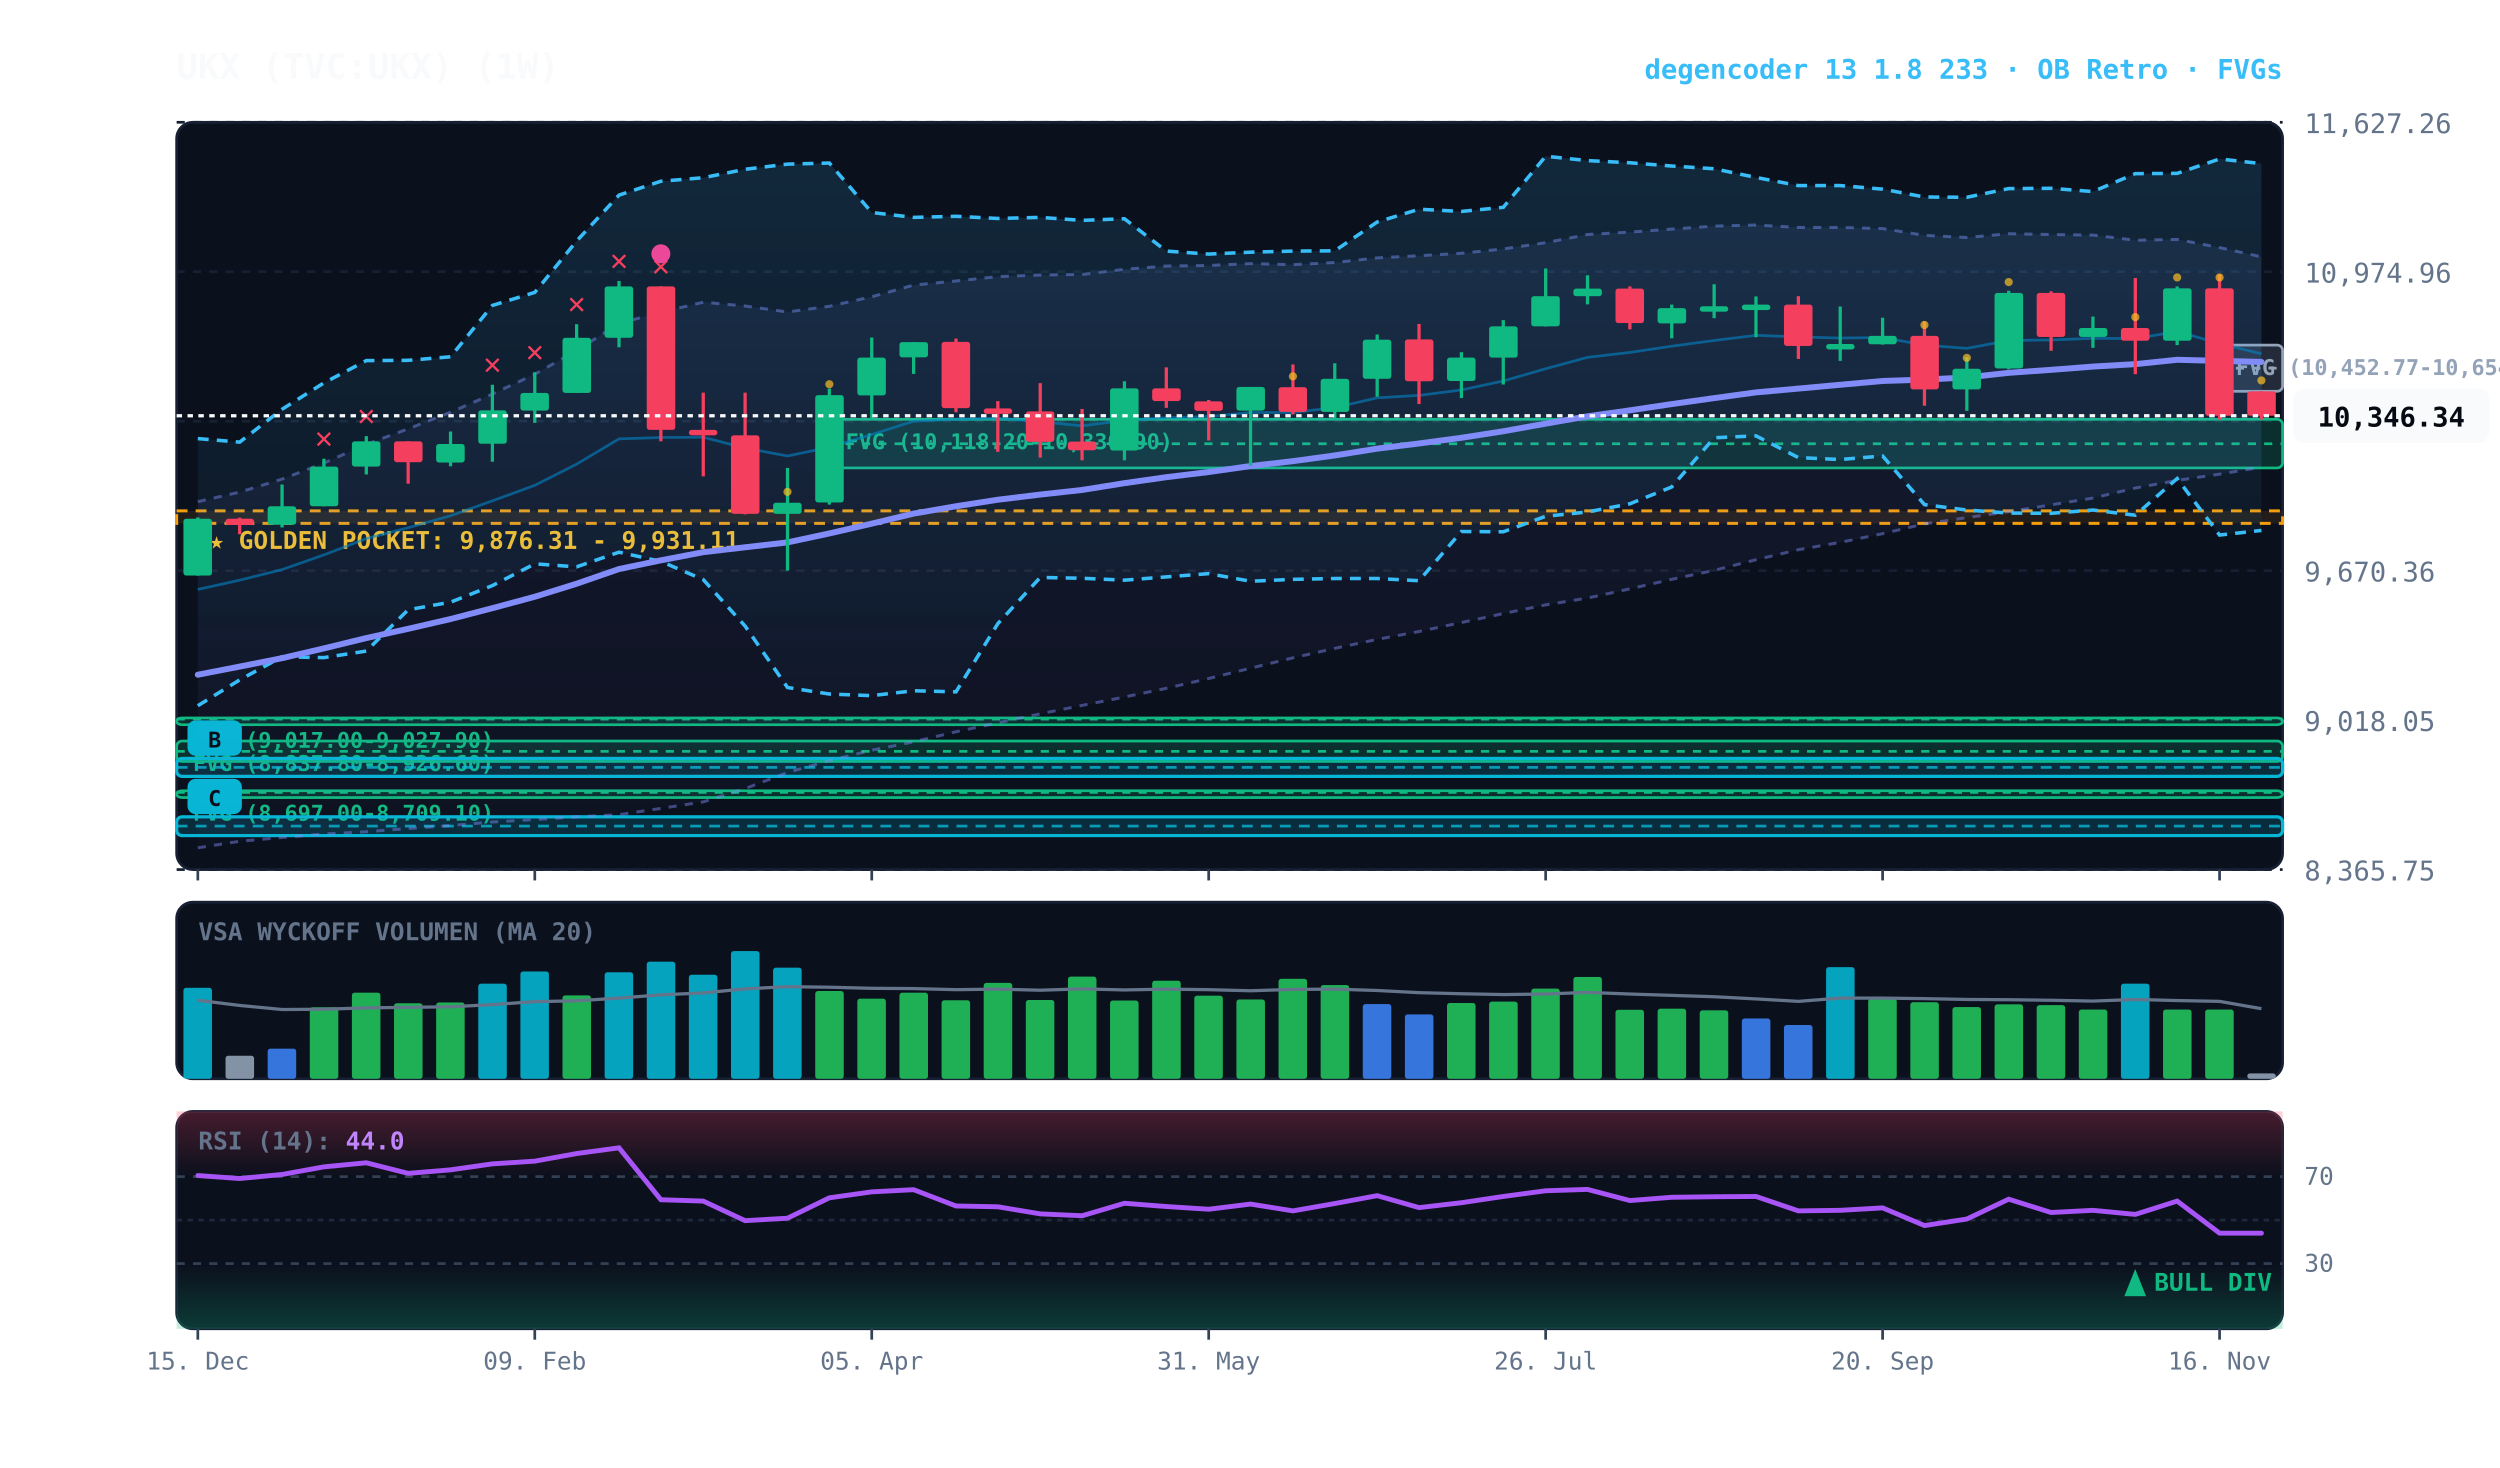
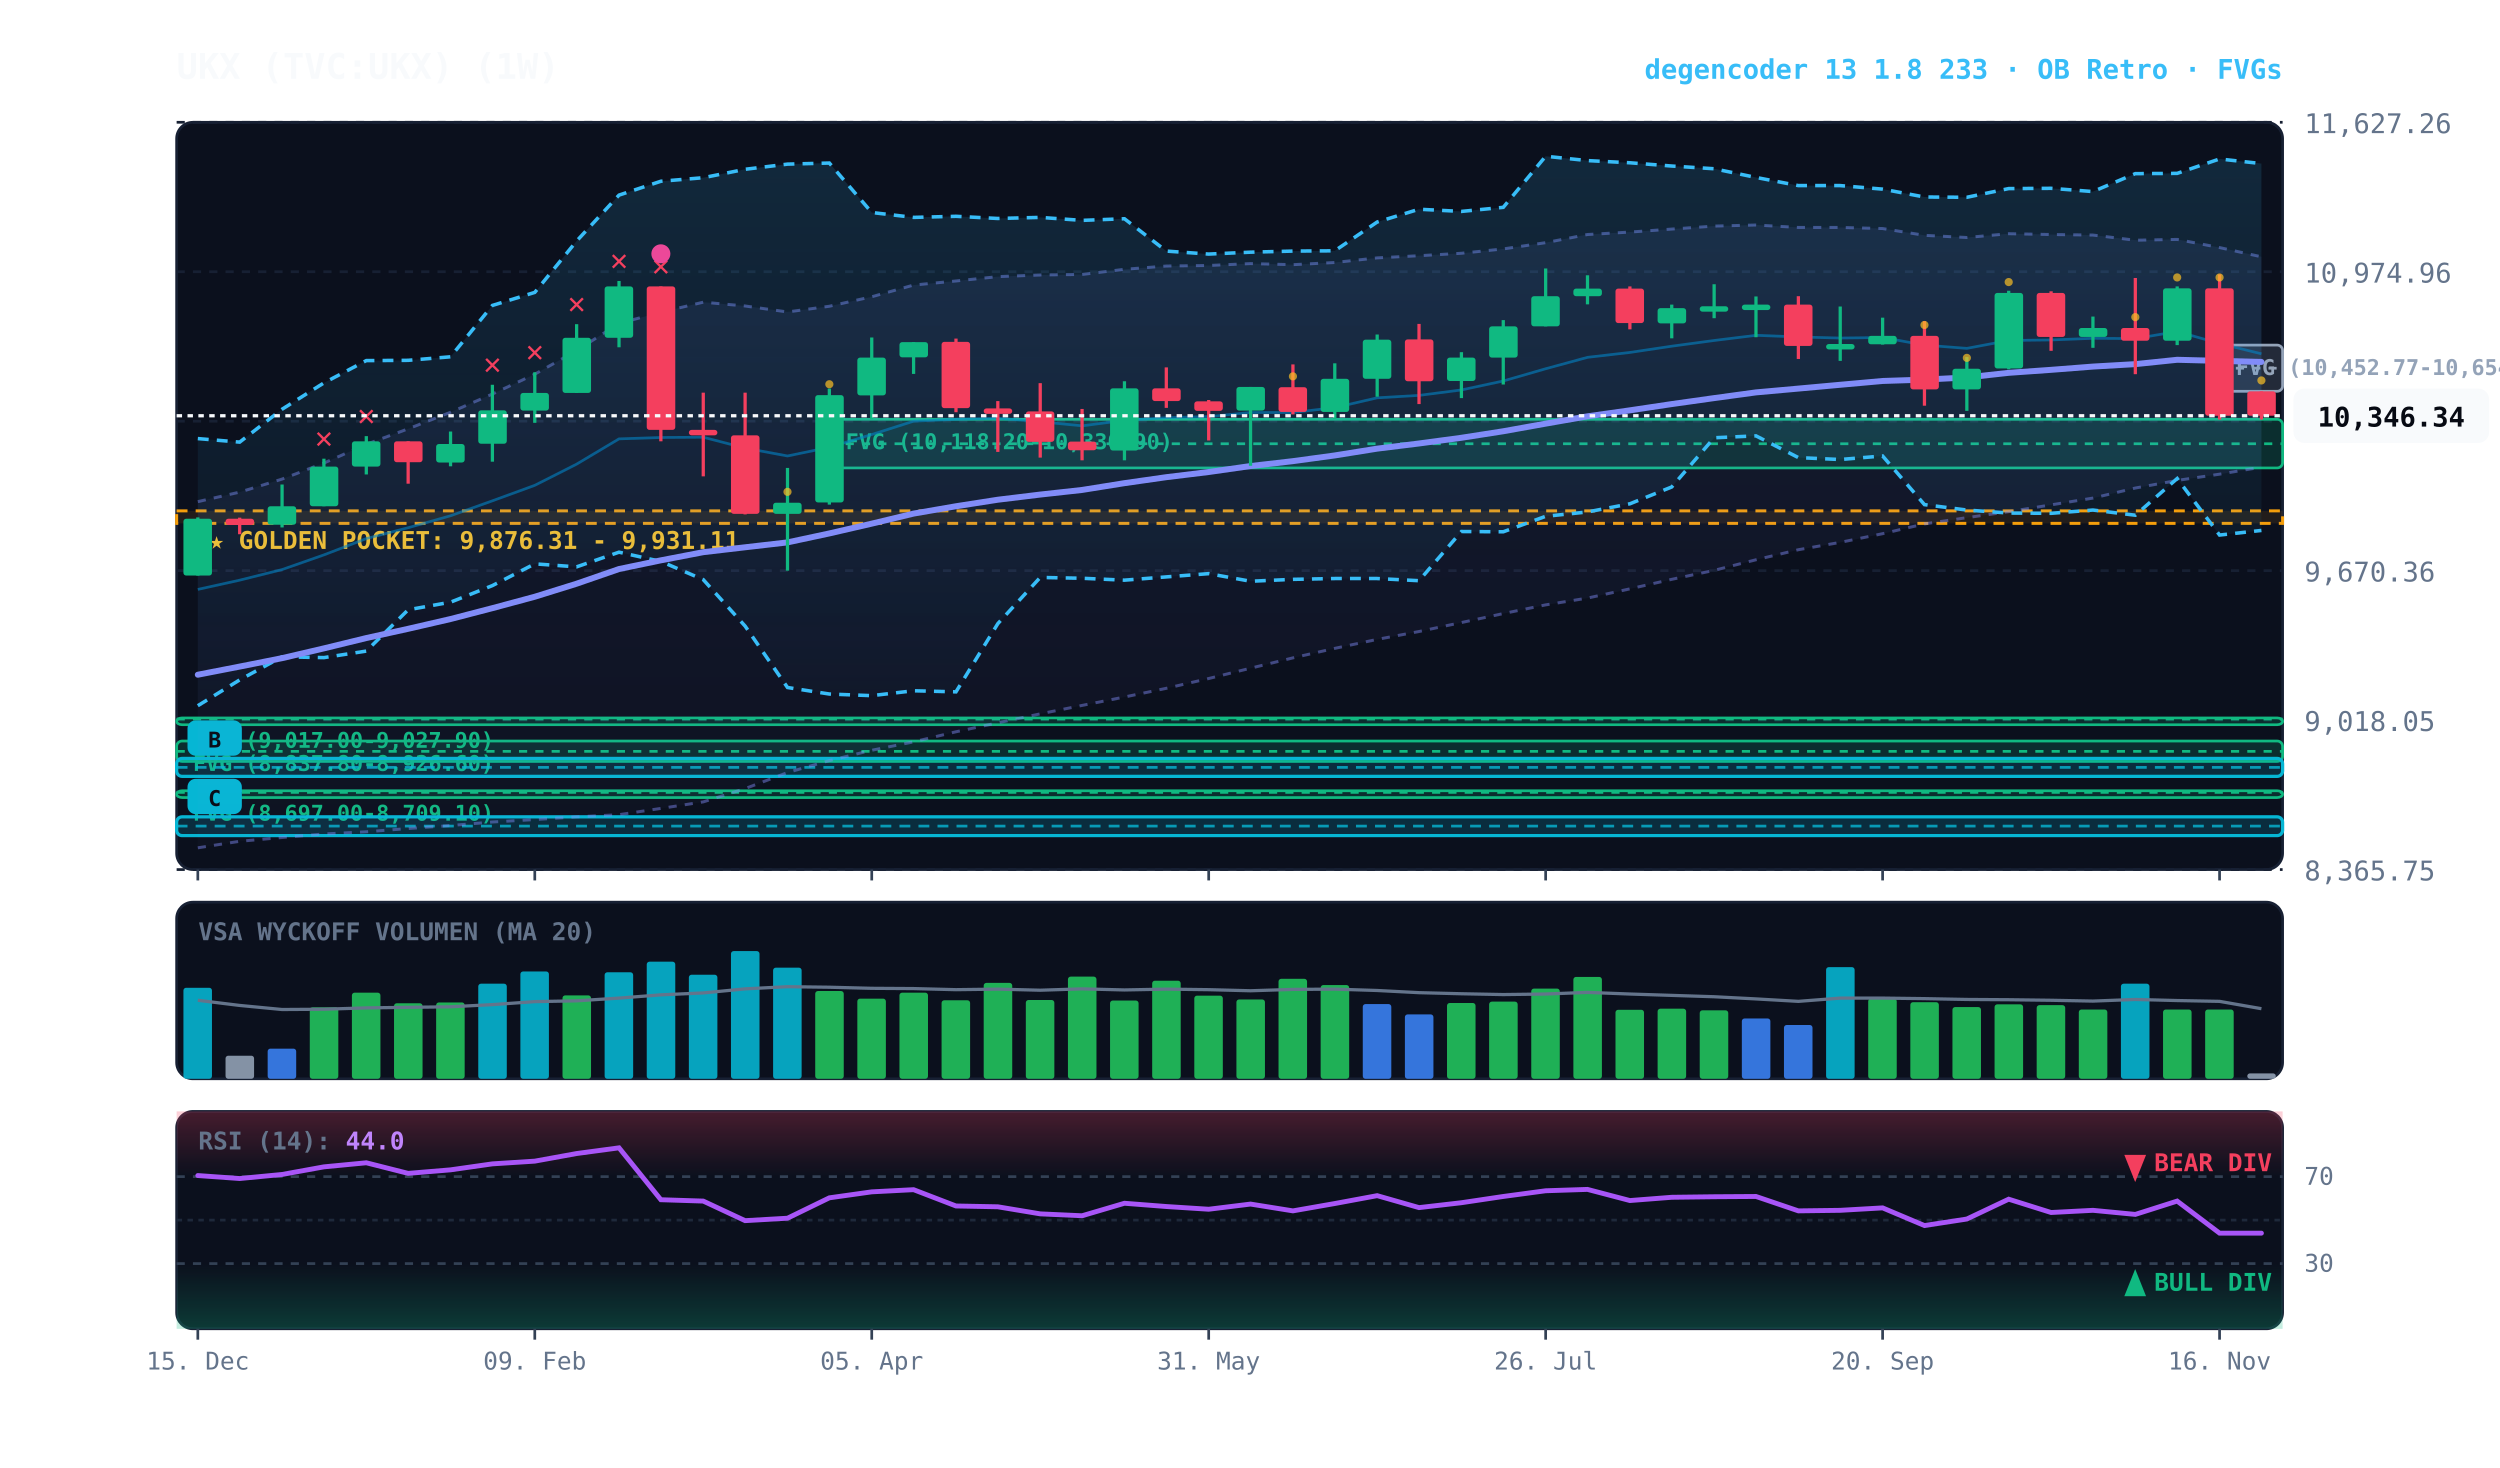
<svg xmlns="http://www.w3.org/2000/svg" viewBox="0 0 920 540" width="100%" height="100%" style="background:#070a13; font-family:'JetBrains Mono', monospace;">
  <defs>
    <linearGradient id="cloud-grad" x1="0%" y1="0%" x2="0%" y2="100%">
      <stop offset="0%" stop-color="#38bdf8" stop-opacity="0.14" />
      <stop offset="100%" stop-color="#38bdf8" stop-opacity="0.02" />
    </linearGradient>
    <linearGradient id="rfe-cloud" x1="0%" y1="0%" x2="0%" y2="100%">
      <stop offset="0%" stop-color="#818cf8" stop-opacity="0.09" />
      <stop offset="100%" stop-color="#818cf8" stop-opacity="0.02" />
    </linearGradient>
    <linearGradient id="rsi-overbought" x1="0%" y1="0%" x2="0%" y2="100%">
      <stop offset="0%" stop-color="#f43f5e" stop-opacity="0.25" />
      <stop offset="100%" stop-color="#f43f5e" stop-opacity="0.0" />
    </linearGradient>
    <linearGradient id="rsi-oversold" x1="0%" y1="0%" x2="0%" y2="100%">
      <stop offset="0%" stop-color="#10b981" stop-opacity="0.0" />
      <stop offset="100%" stop-color="#10b981" stop-opacity="0.25" />
    </linearGradient>
  </defs>
  <rect x="65" y="45" width="775" height="275" fill="#0b101d" rx="6" stroke="#172033" stroke-width="1" />
  <rect x="65" y="332" width="775" height="65" fill="#0b101d" rx="6" stroke="#172033" stroke-width="1" />
  <rect x="65" y="409" width="775" height="80" fill="#0b101d" rx="6" stroke="#172033" stroke-width="1" />
  <line x1="65" y1="320.0" x2="840" y2="320.0" stroke="#172033" stroke-dasharray="3,3" stroke-width="1" />
  <text x="848" y="324.0" fill="#64748b" font-size="10" text-anchor="start">8,365.75</text>
  <line x1="65" y1="265.0" x2="840" y2="265.0" stroke="#172033" stroke-dasharray="3,3" stroke-width="1" />
  <text x="848" y="269.0" fill="#64748b" font-size="10" text-anchor="start">9,018.05</text>
  <line x1="65" y1="210.0" x2="840" y2="210.0" stroke="#172033" stroke-dasharray="3,3" stroke-width="1" />
  <text x="848" y="214.0" fill="#64748b" font-size="10" text-anchor="start">9,670.36</text>
  <line x1="65" y1="155.0" x2="840" y2="155.0" stroke="#172033" stroke-dasharray="3,3" stroke-width="1" />
  <text x="848" y="159.0" fill="#64748b" font-size="10" text-anchor="start">10,322.66</text>
  <line x1="65" y1="100.0" x2="840" y2="100.0" stroke="#172033" stroke-dasharray="3,3" stroke-width="1" />
  <text x="848" y="104.0" fill="#64748b" font-size="10" text-anchor="start">10,974.96</text>
  <line x1="65" y1="45.0" x2="840" y2="45.0" stroke="#172033" stroke-dasharray="3,3" stroke-width="1" />
  <text x="848" y="49.0" fill="#64748b" font-size="10" text-anchor="start">11,627.26</text>
  <rect x="65" y="188.0" width="775" height="4.6" fill="rgba(245, 158, 11, 0.10)" stroke="#f59e0b" stroke-dasharray="4,3" stroke-width="1.1" />
  <text x="77" y="202.0" fill="#fbbf24" font-size="9" font-weight="bold">★ GOLDEN POCKET: 9,876.31 - 9,931.11</text>
  <rect x="816.8" y="127.0" width="23.2" height="17.0" fill="rgba(148, 163, 184, 0.18)" stroke="#94a3b8" stroke-width="1" rx="2" />
  <line x1="816.8" y1="135.5" x2="840" y2="135.5" stroke="#94a3b8" stroke-dasharray="3,3" stroke-width="1" />
  <text x="822.8" y="138.0" fill="#94a3b8" font-size="8" font-weight="bold">FVG (10,452.77-10,654.30)</text>
  <rect x="305.2" y="154.3" width="534.8" height="17.9" fill="rgba(16, 185, 129, 0.18)" stroke="#10b981" stroke-width="1" rx="2" />
  <line x1="305.2" y1="163.3" x2="840" y2="163.3" stroke="#10b981" stroke-dasharray="3,3" stroke-width="1" />
  <text x="311.2" y="165.3" fill="#10b981" font-size="8" font-weight="bold">FVG (10,118.20-10,330.90)</text>
  <rect x="65.0" y="264.2" width="775.0" height="2.5" fill="rgba(16, 185, 129, 0.18)" stroke="#10b981" stroke-width="1" rx="2" />
  <line x1="65.0" y1="264.6" x2="840" y2="264.6" stroke="#10b981" stroke-dasharray="3,3" stroke-width="1" />
  <text x="71.0" y="275.2" fill="#10b981" font-size="8" font-weight="bold">FVG (9,017.00-9,027.90)</text>
  <rect x="65.0" y="272.7" width="775.0" height="7.5" fill="rgba(16, 185, 129, 0.18)" stroke="#10b981" stroke-width="1" rx="2" />
  <line x1="65.0" y1="276.5" x2="840" y2="276.5" stroke="#10b981" stroke-dasharray="3,3" stroke-width="1" />
  <text x="71.0" y="283.7" fill="#10b981" font-size="8" font-weight="bold">FVG (8,837.80-8,926.60)</text>
  <rect x="65.0" y="291.0" width="775.0" height="2.5" fill="rgba(16, 185, 129, 0.18)" stroke="#10b981" stroke-width="1" rx="2" />
  <line x1="65.0" y1="291.6" x2="840" y2="291.6" stroke="#10b981" stroke-dasharray="3,3" stroke-width="1" />
  <text x="71.0" y="302.0" fill="#10b981" font-size="8" font-weight="bold">FVG (8,697.00-8,709.10)</text>
  <rect x="65.0" y="279.1" width="775.0" height="6.6" fill="rgba(6, 182, 212, 0.18)" stroke="#06b6d4" stroke-width="1.2" rx="2" />
  <line x1="65.0" y1="282.4" x2="840" y2="282.4" stroke="#06b6d4" stroke-dasharray="4,3" stroke-width="1.0" opacity="0.8" />
  <rect x="69.0" y="265.1" width="20" height="13" fill="#06b6d4" rx="3" />
  <text x="79.0" y="275.1" fill="#070a13" font-size="8" font-weight="bold" text-anchor="middle">B</text>
  <rect x="65.0" y="300.6" width="775.0" height="6.9" fill="rgba(6, 182, 212, 0.18)" stroke="#06b6d4" stroke-width="1.2" rx="2" />
  <line x1="65.0" y1="304.0" x2="840" y2="304.0" stroke="#06b6d4" stroke-dasharray="4,3" stroke-width="1.0" opacity="0.8" />
  <rect x="69.0" y="286.6" width="20" height="13" fill="#06b6d4" rx="3" />
  <text x="79.0" y="296.6" fill="#070a13" font-size="8" font-weight="bold" text-anchor="middle">C</text>
  <polygon points="72.8,184.6 88.2,181.1 103.8,176.3 119.2,170.4 134.8,163.5 150.2,157.8 165.8,151.7 181.2,145.0 196.8,137.7 212.2,129.0 227.8,119.0 243.2,114.9 258.8,111.2 274.2,112.6 289.8,114.8 305.2,112.7 320.8,109.2 336.2,104.9 351.8,103.4 367.2,101.8 382.8,101.2 398.2,101.0 413.8,99.1 429.2,97.9 444.8,97.7 460.2,97.0 475.8,97.4 491.2,96.6 506.8,94.9 522.2,94.1 537.8,93.2 553.2,91.6 568.8,89.3 584.2,86.3 599.8,85.4 615.2,84.3 630.8,83.2 646.2,82.8 661.8,83.7 677.2,83.7 692.8,84.1 708.2,86.6 723.8,87.4 739.2,86.0 754.8,86.3 770.2,86.5 785.8,88.4 801.2,88.1 816.8,91.1 832.2,94.5 832.2,171.9 816.8,174.5 801.2,176.8 785.8,179.6 770.2,183.3 754.8,185.8 739.2,188.3 723.8,190.5 708.2,192.8 692.8,196.4 677.2,199.6 661.8,202.3 646.2,206.0 630.8,209.9 615.2,213.2 599.8,216.7 584.2,220.1 568.8,222.6 553.2,225.8 537.8,229.1 522.2,232.4 506.8,235.3 491.2,238.6 475.8,242.1 460.2,245.9 444.8,249.7 429.2,253.3 413.8,256.5 398.2,259.6 382.8,262.7 367.2,266.0 351.8,269.3 336.2,273.0 320.8,276.1 305.2,279.9 289.8,284.3 274.2,290.2 258.8,295.1 243.2,297.5 227.8,299.8 212.2,300.6 196.8,301.6 181.2,302.5 165.8,303.8 150.2,304.9 134.8,306.1 119.2,306.9 103.8,308.2 88.2,309.6 72.8,312.0" fill="url(#rfe-cloud)" />
  <polyline points="72.8,184.6 88.2,181.1 103.8,176.3 119.2,170.4 134.8,163.5 150.2,157.8 165.8,151.7 181.2,145.0 196.8,137.7 212.2,129.0 227.8,119.0 243.2,114.9 258.8,111.2 274.2,112.6 289.8,114.8 305.2,112.7 320.8,109.2 336.2,104.9 351.8,103.4 367.2,101.8 382.8,101.2 398.2,101.0 413.8,99.1 429.2,97.9 444.8,97.7 460.2,97.0 475.8,97.4 491.2,96.6 506.8,94.9 522.2,94.1 537.8,93.2 553.2,91.6 568.8,89.3 584.2,86.3 599.8,85.4 615.2,84.3 630.8,83.2 646.2,82.8 661.8,83.7 677.2,83.7 692.8,84.1 708.2,86.6 723.8,87.4 739.2,86.0 754.8,86.3 770.2,86.5 785.8,88.4 801.2,88.1 816.8,91.1 832.2,94.5" fill="none" stroke="#818cf8" stroke-width="1.1" stroke-opacity="0.45" stroke-dasharray="3,3" />
  <polyline points="72.8,312.0 88.2,309.6 103.8,308.2 119.2,306.9 134.8,306.1 150.2,304.9 165.8,303.8 181.2,302.5 196.8,301.6 212.2,300.6 227.8,299.8 243.2,297.5 258.8,295.1 274.2,290.2 289.8,284.3 305.2,279.9 320.8,276.1 336.2,273.0 351.8,269.3 367.2,266.0 382.8,262.7 398.2,259.6 413.8,256.5 429.2,253.3 444.8,249.7 460.2,245.9 475.8,242.1 491.2,238.6 506.8,235.3 522.2,232.4 537.8,229.1 553.2,225.8 568.8,222.6 584.2,220.1 599.8,216.7 615.2,213.2 630.8,209.9 646.2,206.0 661.8,202.3 677.2,199.6 692.8,196.4 708.2,192.8 723.8,190.5 739.2,188.3 754.8,185.8 770.2,183.3 785.8,179.6 801.2,176.8 816.8,174.5 832.2,171.9" fill="none" stroke="#818cf8" stroke-width="1.1" stroke-opacity="0.45" stroke-dasharray="3,3" />
  <polygon points="72.8,161.4 88.2,162.7 103.8,150.6 119.2,140.9 134.8,132.7 150.2,132.6 165.8,131.3 181.2,112.4 196.8,107.6 212.2,88.7 227.8,71.8 243.2,66.7 258.8,65.4 274.2,62.3 289.8,60.4 305.2,60.0 320.8,78.2 336.2,80.0 351.8,79.6 367.2,80.4 382.8,80.0 398.2,81.1 413.8,80.5 429.2,92.4 444.8,93.5 460.2,92.8 475.8,92.4 491.2,92.3 506.8,81.7 522.2,77.0 537.8,77.8 553.2,76.3 568.8,57.5 584.2,59.1 599.8,59.9 615.2,61.1 630.8,62.1 646.2,65.3 661.8,68.3 677.2,68.3 692.8,69.6 708.2,72.5 723.8,72.6 739.2,69.4 754.8,69.3 770.2,70.5 785.8,63.9 801.2,63.8 816.8,58.5 832.2,60.2 832.2,195.2 816.8,196.9 801.2,176.1 785.8,189.6 770.2,187.7 754.8,188.9 739.2,188.8 723.8,187.7 708.2,185.7 692.8,167.8 677.2,169.1 661.8,168.4 646.2,160.4 630.8,161.1 615.2,179.2 599.8,185.4 584.2,188.4 568.8,190.0 553.2,195.7 537.8,195.6 522.2,213.7 506.8,212.9 491.2,212.9 475.8,213.2 460.2,213.9 444.8,211.1 429.2,212.3 413.8,213.5 398.2,212.8 382.8,212.5 367.2,229.5 351.8,254.6 336.2,254.2 320.8,256.0 305.2,255.4 289.8,253.0 274.2,230.4 258.8,213.3 243.2,206.6 227.8,203.2 212.2,208.6 196.8,207.5 181.2,215.5 165.8,221.6 150.2,224.4 134.8,239.6 119.2,242.0 103.8,241.7 88.2,250.2 72.8,259.7" fill="url(#cloud-grad)" />
  <polyline points="72.8,161.4 88.2,162.7 103.8,150.6 119.2,140.9 134.8,132.7 150.2,132.6 165.8,131.3 181.2,112.4 196.8,107.6 212.2,88.7 227.8,71.8 243.2,66.7 258.8,65.4 274.2,62.3 289.8,60.4 305.2,60.0 320.8,78.2 336.2,80.0 351.8,79.6 367.2,80.4 382.8,80.0 398.2,81.1 413.8,80.5 429.2,92.4 444.8,93.5 460.2,92.8 475.8,92.4 491.2,92.3 506.8,81.7 522.2,77.0 537.8,77.8 553.2,76.3 568.8,57.5 584.2,59.1 599.8,59.9 615.2,61.1 630.8,62.1 646.2,65.3 661.8,68.3 677.2,68.3 692.8,69.6 708.2,72.5 723.8,72.6 739.2,69.4 754.8,69.3 770.2,70.5 785.8,63.9 801.2,63.8 816.8,58.5 832.2,60.2" fill="none" stroke="#38bdf8" stroke-width="1.3" stroke-dasharray="4,3" />
  <polyline points="72.8,259.7 88.2,250.2 103.8,241.7 119.2,242.0 134.8,239.6 150.2,224.4 165.8,221.6 181.2,215.5 196.8,207.5 212.2,208.6 227.8,203.2 243.2,206.6 258.8,213.3 274.2,230.4 289.8,253.0 305.2,255.4 320.8,256.0 336.2,254.2 351.8,254.6 367.2,229.5 382.8,212.5 398.2,212.8 413.8,213.5 429.2,212.3 444.8,211.1 460.2,213.9 475.8,213.2 491.2,212.9 506.8,212.9 522.2,213.7 537.8,195.6 553.2,195.7 568.8,190.0 584.2,188.4 599.8,185.4 615.2,179.2 630.8,161.1 646.2,160.4 661.8,168.4 677.2,169.1 692.8,167.8 708.2,185.7 723.8,187.7 739.2,188.8 754.8,188.9 770.2,187.7 785.8,189.6 801.2,176.1 816.8,196.9 832.2,195.2" fill="none" stroke="#38bdf8" stroke-width="1.3" stroke-dasharray="4,3" />
  <polyline points="72.8,216.9 88.2,213.5 103.8,209.6 119.2,204.2 134.8,198.2 150.2,194.2 165.8,189.8 181.2,184.3 196.8,178.6 212.2,170.8 227.8,161.5 243.2,161.0 258.8,160.9 274.2,164.9 289.8,167.8 305.2,164.6 320.8,159.9 336.2,155.0 351.8,154.3 367.2,153.9 382.8,155.2 398.2,156.7 413.8,154.7 429.2,153.7 444.8,153.3 460.2,151.8 475.8,151.8 491.2,150.0 506.8,146.4 522.2,145.5 537.8,143.5 553.2,140.2 568.8,135.7 584.2,131.5 599.8,129.7 615.2,127.4 630.8,125.3 646.2,123.4 661.8,124.0 677.2,124.4 692.8,124.2 708.2,127.0 723.8,128.2 739.2,125.3 754.8,125.1 770.2,124.5 785.8,124.6 801.2,122.0 816.8,126.4 832.2,130.2" fill="none" stroke="#0284c7" stroke-width="1.0" stroke-opacity="0.6" />
  <polyline points="72.8,248.3 88.2,245.3 103.8,242.2 119.2,238.6 134.8,234.8 150.2,231.4 165.8,227.8 181.2,223.8 196.8,219.6 212.2,214.8 227.8,209.4 243.2,206.2 258.8,203.2 274.2,201.4 289.8,199.6 305.2,196.3 320.8,192.7 336.2,189.0 351.8,186.3 367.2,183.9 382.8,182.0 398.2,180.3 413.8,177.8 429.2,175.6 444.8,173.7 460.2,171.5 475.8,169.7 491.2,167.6 506.8,165.1 522.2,163.2 537.8,161.1 553.2,158.7 568.8,155.9 584.2,153.2 599.8,151.0 615.2,148.7 630.8,146.5 646.2,144.4 661.8,143.0 677.2,141.6 692.8,140.2 708.2,139.7 723.8,138.9 739.2,137.2 754.8,136.1 770.2,134.9 785.8,134.0 801.2,132.4 816.8,132.8 832.2,133.2" fill="none" stroke="#818cf8" stroke-width="2.2" stroke-linecap="round" />
  <line x1="72.8" y1="190.4" x2="72.8" y2="211.8" stroke="#10b981" stroke-width="1.2" />
  <rect x="67.5" y="190.9" width="10.5" height="20.9" fill="#10b981" rx="1" />
  <line x1="88.2" y1="190.5" x2="88.2" y2="196.6" stroke="#f43f5e" stroke-width="1.2" />
  <rect x="83.0" y="190.9" width="10.5" height="2.3" fill="#f43f5e" rx="1" />
  <line x1="103.8" y1="178.3" x2="103.8" y2="194.1" stroke="#10b981" stroke-width="1.2" />
  <rect x="98.5" y="186.3" width="10.5" height="6.8" fill="#10b981" rx="1" />
  <line x1="119.2" y1="168.8" x2="119.2" y2="186.3" stroke="#10b981" stroke-width="1.2" />
  <rect x="114.0" y="171.7" width="10.5" height="14.6" fill="#10b981" rx="1" />
  <text x="119.2" y="164.8" fill="#f43f5e" font-size="11" font-weight="bold" text-anchor="middle">✕</text>
  <line x1="134.8" y1="160.5" x2="134.8" y2="174.6" stroke="#10b981" stroke-width="1.2" />
  <rect x="129.5" y="162.4" width="10.5" height="9.3" fill="#10b981" rx="1" />
  <text x="134.8" y="156.5" fill="#f43f5e" font-size="11" font-weight="bold" text-anchor="middle">✕</text>
  <line x1="150.2" y1="162.4" x2="150.2" y2="178.0" stroke="#f43f5e" stroke-width="1.2" />
  <rect x="145.0" y="162.4" width="10.5" height="7.7" fill="#f43f5e" rx="1" />
  <line x1="165.8" y1="158.8" x2="165.8" y2="171.6" stroke="#10b981" stroke-width="1.2" />
  <rect x="160.5" y="163.4" width="10.5" height="6.8" fill="#10b981" rx="1" />
  <line x1="181.2" y1="141.6" x2="181.2" y2="169.9" stroke="#10b981" stroke-width="1.2" />
  <rect x="176.0" y="151.0" width="10.5" height="12.3" fill="#10b981" rx="1" />
  <text x="181.2" y="137.6" fill="#f43f5e" font-size="11" font-weight="bold" text-anchor="middle">✕</text>
  <line x1="196.8" y1="137.0" x2="196.8" y2="155.6" stroke="#10b981" stroke-width="1.2" />
  <rect x="191.5" y="144.6" width="10.5" height="6.5" fill="#10b981" rx="1" />
  <text x="196.8" y="133.0" fill="#f43f5e" font-size="11" font-weight="bold" text-anchor="middle">✕</text>
  <line x1="212.2" y1="119.3" x2="212.2" y2="144.6" stroke="#10b981" stroke-width="1.2" />
  <rect x="207.0" y="124.3" width="10.5" height="20.3" fill="#10b981" rx="1" />
  <text x="212.2" y="115.3" fill="#f43f5e" font-size="11" font-weight="bold" text-anchor="middle">✕</text>
  <line x1="227.8" y1="103.4" x2="227.8" y2="127.8" stroke="#10b981" stroke-width="1.2" />
  <rect x="222.5" y="105.4" width="10.5" height="18.9" fill="#10b981" rx="1" />
  <text x="227.8" y="99.4" fill="#f43f5e" font-size="11" font-weight="bold" text-anchor="middle">✕</text>
  <line x1="243.2" y1="105.4" x2="243.2" y2="162.4" stroke="#f43f5e" stroke-width="1.2" />
  <rect x="238.0" y="105.4" width="10.5" height="52.8" fill="#f43f5e" rx="1" />
  <text x="243.2" y="101.4" fill="#f43f5e" font-size="11" font-weight="bold" text-anchor="middle">✕</text>
  <circle cx="243.2" cy="93.4" r="3.5" fill="#ec4899" />
  <line x1="258.8" y1="144.5" x2="258.8" y2="175.3" stroke="#f43f5e" stroke-width="1.2" />
  <rect x="253.5" y="158.2" width="10.5" height="2.0" fill="#f43f5e" rx="1" />
  <line x1="274.2" y1="144.5" x2="274.2" y2="189.3" stroke="#f43f5e" stroke-width="1.2" />
  <rect x="269.0" y="160.2" width="10.5" height="28.9" fill="#f43f5e" rx="1" />
  <line x1="289.8" y1="172.2" x2="289.8" y2="210.0" stroke="#10b981" stroke-width="1.2" />
  <rect x="284.5" y="185.0" width="10.5" height="4.1" fill="#10b981" rx="1" />
  <circle cx="289.8" cy="181.0" r="1.5" fill="#fbbf24" opacity="0.7" />
  <line x1="305.2" y1="143.0" x2="305.2" y2="185.7" stroke="#10b981" stroke-width="1.2" />
  <rect x="300.0" y="145.4" width="10.5" height="39.5" fill="#10b981" rx="1" />
  <circle cx="305.2" cy="141.4" r="1.5" fill="#fbbf24" opacity="0.7" />
  <line x1="320.8" y1="124.2" x2="320.8" y2="154.3" stroke="#10b981" stroke-width="1.2" />
  <rect x="315.5" y="131.6" width="10.5" height="13.9" fill="#10b981" rx="1" />
  <line x1="336.2" y1="125.9" x2="336.2" y2="137.6" stroke="#10b981" stroke-width="1.2" />
  <rect x="331.0" y="125.9" width="10.5" height="5.6" fill="#10b981" rx="1" />
  <line x1="351.8" y1="124.6" x2="351.8" y2="151.7" stroke="#f43f5e" stroke-width="1.2" />
  <rect x="346.5" y="125.8" width="10.5" height="24.4" fill="#f43f5e" rx="1" />
  <line x1="367.2" y1="147.6" x2="367.2" y2="166.3" stroke="#f43f5e" stroke-width="1.2" />
  <rect x="362.0" y="150.3" width="10.5" height="2.0" fill="#f43f5e" rx="1" />
  <line x1="382.8" y1="141.0" x2="382.8" y2="168.4" stroke="#f43f5e" stroke-width="1.2" />
  <rect x="377.5" y="151.4" width="10.5" height="11.2" fill="#f43f5e" rx="1" />
  <line x1="398.2" y1="150.5" x2="398.2" y2="169.4" stroke="#f43f5e" stroke-width="1.2" />
  <rect x="393.0" y="162.5" width="10.5" height="3.2" fill="#f43f5e" rx="1" />
  <line x1="413.8" y1="140.3" x2="413.8" y2="169.4" stroke="#10b981" stroke-width="1.2" />
  <rect x="408.5" y="142.9" width="10.5" height="22.9" fill="#10b981" rx="1" />
  <line x1="429.2" y1="135.2" x2="429.2" y2="150.1" stroke="#f43f5e" stroke-width="1.2" />
  <rect x="424.0" y="142.9" width="10.5" height="4.7" fill="#f43f5e" rx="1" />
  <line x1="444.8" y1="147.2" x2="444.8" y2="162.1" stroke="#f43f5e" stroke-width="1.2" />
  <rect x="439.5" y="147.7" width="10.5" height="3.5" fill="#f43f5e" rx="1" />
  <line x1="460.2" y1="142.4" x2="460.2" y2="171.4" stroke="#10b981" stroke-width="1.2" />
  <rect x="455.0" y="142.4" width="10.5" height="8.7" fill="#10b981" rx="1" />
  <line x1="475.8" y1="134.1" x2="475.8" y2="152.5" stroke="#f43f5e" stroke-width="1.2" />
  <rect x="470.5" y="142.5" width="10.5" height="9.1" fill="#f43f5e" rx="1" />
  <circle cx="475.8" cy="138.5" r="1.5" fill="#fbbf24" opacity="0.7" />
  <line x1="491.2" y1="133.7" x2="491.2" y2="154.2" stroke="#10b981" stroke-width="1.2" />
  <rect x="486.0" y="139.4" width="10.5" height="12.2" fill="#10b981" rx="1" />
  <line x1="506.8" y1="123.1" x2="506.8" y2="146.0" stroke="#10b981" stroke-width="1.2" />
  <rect x="501.5" y="125.0" width="10.5" height="14.4" fill="#10b981" rx="1" />
  <line x1="522.2" y1="119.2" x2="522.2" y2="148.7" stroke="#f43f5e" stroke-width="1.2" />
  <rect x="517.0" y="124.9" width="10.5" height="15.4" fill="#f43f5e" rx="1" />
  <line x1="537.8" y1="129.6" x2="537.8" y2="146.5" stroke="#10b981" stroke-width="1.2" />
  <rect x="532.5" y="131.6" width="10.5" height="8.6" fill="#10b981" rx="1" />
  <line x1="553.2" y1="117.8" x2="553.2" y2="141.5" stroke="#10b981" stroke-width="1.2" />
  <rect x="548.0" y="120.1" width="10.5" height="11.5" fill="#10b981" rx="1" />
  <line x1="568.8" y1="98.8" x2="568.8" y2="120.1" stroke="#10b981" stroke-width="1.2" />
  <rect x="563.5" y="109.0" width="10.5" height="11.1" fill="#10b981" rx="1" />
  <line x1="584.2" y1="101.3" x2="584.2" y2="112.0" stroke="#10b981" stroke-width="1.2" />
  <rect x="579.0" y="106.2" width="10.5" height="2.8" fill="#10b981" rx="1" />
  <line x1="599.8" y1="105.4" x2="599.8" y2="121.2" stroke="#f43f5e" stroke-width="1.2" />
  <rect x="594.5" y="106.2" width="10.5" height="12.7" fill="#f43f5e" rx="1" />
  <line x1="615.2" y1="112.1" x2="615.2" y2="124.5" stroke="#10b981" stroke-width="1.2" />
  <rect x="610.0" y="113.4" width="10.5" height="5.6" fill="#10b981" rx="1" />
  <line x1="630.8" y1="104.6" x2="630.8" y2="117.1" stroke="#10b981" stroke-width="1.2" />
  <rect x="625.5" y="112.7" width="10.5" height="2.0" fill="#10b981" rx="1" />
  <line x1="646.2" y1="109.1" x2="646.2" y2="124.1" stroke="#10b981" stroke-width="1.2" />
  <rect x="641.0" y="112.1" width="10.5" height="2.0" fill="#10b981" rx="1" />
  <line x1="661.8" y1="109.0" x2="661.8" y2="132.1" stroke="#f43f5e" stroke-width="1.2" />
  <rect x="656.5" y="112.1" width="10.5" height="15.2" fill="#f43f5e" rx="1" />
  <line x1="677.2" y1="112.8" x2="677.2" y2="132.8" stroke="#10b981" stroke-width="1.2" />
  <rect x="672.0" y="126.6" width="10.5" height="2.0" fill="#10b981" rx="1" />
  <line x1="692.8" y1="116.9" x2="692.8" y2="126.8" stroke="#10b981" stroke-width="1.2" />
  <rect x="687.5" y="123.6" width="10.5" height="3.1" fill="#10b981" rx="1" />
  <line x1="708.2" y1="118.2" x2="708.2" y2="149.3" stroke="#f43f5e" stroke-width="1.2" />
  <rect x="703.0" y="123.6" width="10.5" height="19.7" fill="#f43f5e" rx="1" />
  <circle cx="708.2" cy="119.6" r="1.5" fill="#fbbf24" opacity="0.7" />
  <line x1="723.8" y1="131.4" x2="723.8" y2="151.2" stroke="#10b981" stroke-width="1.2" />
  <rect x="718.5" y="135.7" width="10.5" height="7.6" fill="#10b981" rx="1" />
  <circle cx="723.8" cy="131.7" r="1.5" fill="#fbbf24" opacity="0.7" />
  <line x1="739.2" y1="107.0" x2="739.2" y2="135.9" stroke="#10b981" stroke-width="1.2" />
  <rect x="734.0" y="107.8" width="10.5" height="27.8" fill="#10b981" rx="1" />
  <circle cx="739.2" cy="103.8" r="1.5" fill="#fbbf24" opacity="0.7" />
  <line x1="754.8" y1="107.2" x2="754.8" y2="129.1" stroke="#f43f5e" stroke-width="1.2" />
  <rect x="749.5" y="107.8" width="10.5" height="16.2" fill="#f43f5e" rx="1" />
  <line x1="770.2" y1="116.5" x2="770.2" y2="128.0" stroke="#10b981" stroke-width="1.2" />
  <rect x="765.0" y="120.7" width="10.5" height="3.3" fill="#10b981" rx="1" />
  <line x1="785.8" y1="102.3" x2="785.8" y2="137.7" stroke="#f43f5e" stroke-width="1.2" />
  <rect x="780.5" y="120.7" width="10.5" height="4.7" fill="#f43f5e" rx="1" />
  <circle cx="785.8" cy="116.7" r="1.5" fill="#fbbf24" opacity="0.7" />
  <line x1="801.2" y1="105.4" x2="801.2" y2="127.0" stroke="#10b981" stroke-width="1.2" />
  <rect x="796.0" y="106.1" width="10.5" height="19.3" fill="#10b981" rx="1" />
  <circle cx="801.2" cy="102.1" r="1.5" fill="#fbbf24" opacity="0.7" />
  <line x1="816.8" y1="101.0" x2="816.8" y2="154.4" stroke="#f43f5e" stroke-width="1.2" />
  <rect x="811.5" y="106.1" width="10.5" height="46.9" fill="#f43f5e" rx="1" />
  <circle cx="816.8" cy="102.1" r="1.5" fill="#fbbf24" opacity="0.7" />
  <line x1="832.2" y1="144.0" x2="832.2" y2="154.4" stroke="#f43f5e" stroke-width="1.2" />
  <rect x="827.0" y="144.0" width="10.5" height="9.0" fill="#f43f5e" rx="1" />
  <circle cx="832.2" cy="140.0" r="1.5" fill="#fbbf24" opacity="0.7" />
  <line x1="65" y1="153.0" x2="840" y2="153.0" stroke="#f8fafc" stroke-width="1.2" stroke-dasharray="2,2" />
  <rect x="844" y="143.0" width="72" height="20" fill="#f8fafc" rx="4" />
  <text x="880" y="157.0" fill="#070a13" font-size="10" font-weight="bold" text-anchor="middle">10,346.34</text>
  <text x="73" y="346" fill="#64748b" font-size="9" font-weight="bold">VSA WYCKOFF VOLUMEN (MA 20)</text>
  <rect x="67.5" y="363.5" width="10.5" height="33.5" fill="#06b6d4" opacity="0.88" rx="1" />
  <rect x="83.0" y="388.5" width="10.5" height="8.5" fill="#94a3b8" opacity="0.88" rx="1" />
  <rect x="98.5" y="385.9" width="10.5" height="11.1" fill="#3b82f6" opacity="0.88" rx="1" />
  <rect x="114.0" y="370.7" width="10.5" height="26.3" fill="#22c55e" opacity="0.88" rx="1" />
  <rect x="129.5" y="365.3" width="10.5" height="31.7" fill="#22c55e" opacity="0.88" rx="1" />
  <rect x="145.0" y="369.2" width="10.5" height="27.8" fill="#22c55e" opacity="0.88" rx="1" />
  <rect x="160.5" y="368.9" width="10.5" height="28.1" fill="#22c55e" opacity="0.88" rx="1" />
  <rect x="176.0" y="362.0" width="10.5" height="35.0" fill="#06b6d4" opacity="0.88" rx="1" />
  <rect x="191.5" y="357.5" width="10.5" height="39.5" fill="#06b6d4" opacity="0.88" rx="1" />
  <rect x="207.0" y="366.3" width="10.5" height="30.7" fill="#22c55e" opacity="0.88" rx="1" />
  <rect x="222.5" y="357.8" width="10.5" height="39.2" fill="#06b6d4" opacity="0.88" rx="1" />
  <rect x="238.0" y="353.9" width="10.5" height="43.1" fill="#06b6d4" opacity="0.88" rx="1" />
  <rect x="253.5" y="358.7" width="10.5" height="38.3" fill="#06b6d4" opacity="0.88" rx="1" />
  <rect x="269.0" y="350.0" width="10.5" height="47.0" fill="#06b6d4" opacity="0.88" rx="1" />
  <rect x="284.5" y="356.1" width="10.5" height="40.9" fill="#06b6d4" opacity="0.88" rx="1" />
  <rect x="300.0" y="364.7" width="10.5" height="32.3" fill="#22c55e" opacity="0.88" rx="1" />
  <rect x="315.5" y="367.5" width="10.5" height="29.5" fill="#22c55e" opacity="0.88" rx="1" />
  <rect x="331.0" y="365.3" width="10.5" height="31.7" fill="#22c55e" opacity="0.88" rx="1" />
  <rect x="346.5" y="368.1" width="10.5" height="28.9" fill="#22c55e" opacity="0.88" rx="1" />
  <rect x="362.0" y="361.7" width="10.5" height="35.3" fill="#22c55e" opacity="0.88" rx="1" />
  <rect x="377.5" y="368.0" width="10.5" height="29.0" fill="#22c55e" opacity="0.88" rx="1" />
  <rect x="393.0" y="359.4" width="10.5" height="37.6" fill="#22c55e" opacity="0.88" rx="1" />
  <rect x="408.5" y="368.2" width="10.5" height="28.8" fill="#22c55e" opacity="0.88" rx="1" />
  <rect x="424.0" y="360.9" width="10.5" height="36.1" fill="#22c55e" opacity="0.88" rx="1" />
  <rect x="439.5" y="366.4" width="10.5" height="30.6" fill="#22c55e" opacity="0.88" rx="1" />
  <rect x="455.0" y="367.8" width="10.5" height="29.2" fill="#22c55e" opacity="0.88" rx="1" />
  <rect x="470.5" y="360.2" width="10.5" height="36.8" fill="#22c55e" opacity="0.88" rx="1" />
  <rect x="486.0" y="362.5" width="10.5" height="34.5" fill="#22c55e" opacity="0.88" rx="1" />
  <rect x="501.5" y="369.5" width="10.5" height="27.5" fill="#3b82f6" opacity="0.88" rx="1" />
  <rect x="517.0" y="373.3" width="10.5" height="23.7" fill="#3b82f6" opacity="0.88" rx="1" />
  <rect x="532.5" y="369.1" width="10.5" height="27.9" fill="#22c55e" opacity="0.88" rx="1" />
  <rect x="548.0" y="368.6" width="10.5" height="28.4" fill="#22c55e" opacity="0.88" rx="1" />
  <rect x="563.5" y="363.8" width="10.5" height="33.2" fill="#22c55e" opacity="0.88" rx="1" />
  <rect x="579.0" y="359.5" width="10.5" height="37.5" fill="#22c55e" opacity="0.88" rx="1" />
  <rect x="594.5" y="371.6" width="10.5" height="25.4" fill="#22c55e" opacity="0.88" rx="1" />
  <rect x="610.0" y="371.2" width="10.5" height="25.8" fill="#22c55e" opacity="0.88" rx="1" />
  <rect x="625.5" y="371.8" width="10.5" height="25.2" fill="#22c55e" opacity="0.88" rx="1" />
  <rect x="641.0" y="374.8" width="10.5" height="22.2" fill="#3b82f6" opacity="0.88" rx="1" />
  <rect x="656.5" y="377.2" width="10.5" height="19.8" fill="#3b82f6" opacity="0.88" rx="1" />
  <rect x="672.0" y="355.9" width="10.5" height="41.1" fill="#06b6d4" opacity="0.88" rx="1" />
  <rect x="687.5" y="367.5" width="10.5" height="29.5" fill="#22c55e" opacity="0.88" rx="1" />
  <rect x="703.0" y="368.8" width="10.5" height="28.2" fill="#22c55e" opacity="0.88" rx="1" />
  <rect x="718.5" y="370.6" width="10.5" height="26.4" fill="#22c55e" opacity="0.88" rx="1" />
  <rect x="734.0" y="369.6" width="10.5" height="27.4" fill="#22c55e" opacity="0.88" rx="1" />
  <rect x="749.5" y="369.9" width="10.5" height="27.1" fill="#22c55e" opacity="0.88" rx="1" />
  <rect x="765.0" y="371.5" width="10.5" height="25.5" fill="#22c55e" opacity="0.88" rx="1" />
  <rect x="780.5" y="362.0" width="10.5" height="35.0" fill="#06b6d4" opacity="0.88" rx="1" />
  <rect x="796.0" y="371.5" width="10.5" height="25.5" fill="#22c55e" opacity="0.88" rx="1" />
  <rect x="811.5" y="371.5" width="10.5" height="25.5" fill="#22c55e" opacity="0.88" rx="1" />
  <rect x="827.0" y="395.0" width="10.5" height="2.0" fill="#94a3b8" opacity="0.88" rx="1" />
  <polyline points="72.8,368.1 88.2,370.0 103.8,371.5 119.2,371.4 134.8,370.9 150.2,370.7 165.8,370.5 181.2,369.7 196.8,368.6 212.2,368.3 227.8,367.3 243.2,366.1 258.8,365.4 274.2,363.9 289.8,363.1 305.2,363.3 320.8,363.7 336.2,363.8 351.8,364.2 367.2,364.0 382.8,364.4 398.2,363.9 413.8,364.3 429.2,364.0 444.8,364.2 460.2,364.6 475.8,364.1 491.2,364.0 506.8,364.5 522.2,365.3 537.8,365.7 553.2,366.0 568.8,365.8 584.2,365.2 599.8,365.8 615.2,366.3 630.8,366.8 646.2,367.6 661.8,368.5 677.2,367.3 692.8,367.3 708.2,367.5 723.8,367.8 739.2,367.9 754.8,368.1 770.2,368.4 785.8,367.8 801.2,368.2 816.8,368.5 832.2,371.2" fill="none" stroke="#64748b" stroke-width="1.2" />
  <rect x="65" y="409" width="775" height="24.0" fill="url(#rsi-overbought)" />
  <rect x="65" y="465.0" width="775" height="24.0" fill="url(#rsi-oversold)" />
  <line x1="65" y1="433.0" x2="840" y2="433.0" stroke="#334155" stroke-dasharray="3,3" stroke-width="1" />
  <text x="848" y="436.0" fill="#64748b" font-size="9">70</text>
  <line x1="65" y1="449.0" x2="840" y2="449.0" stroke="#1e293b" stroke-dasharray="2,2" stroke-width="1" />
  <line x1="65" y1="465.0" x2="840" y2="465.0" stroke="#334155" stroke-dasharray="3,3" stroke-width="1" />
  <text x="848" y="468.0" fill="#64748b" font-size="9">30</text>
  <polyline points="72.8,432.6 88.2,433.7 103.8,432.2 119.2,429.4 134.8,427.9 150.2,431.8 165.8,430.5 181.2,428.3 196.8,427.3 212.2,424.5 227.8,422.4 243.2,441.5 258.8,442.0 274.2,449.2 289.8,448.3 305.2,440.8 320.8,438.6 336.2,437.8 351.8,443.8 367.2,444.1 382.8,446.7 398.2,447.4 413.8,442.8 429.2,444.0 444.8,445.0 460.2,443.1 475.8,445.6 491.2,442.9 506.8,440.0 522.2,444.4 537.8,442.6 553.2,440.3 568.8,438.2 584.2,437.7 599.8,441.8 615.2,440.6 630.8,440.4 646.2,440.3 661.8,445.6 677.2,445.4 692.8,444.5 708.2,451.0 723.8,448.6 739.2,441.3 754.8,446.2 770.2,445.4 785.8,446.9 801.2,442.0 816.8,453.8 832.2,453.8" fill="none" stroke="#a855f7" stroke-width="1.8" stroke-linecap="round" />
  <g transform="translate(785.75, 477)">
    <path d="M 0 -10 L 4 0 L -4 0 Z" fill="#10b981" />
    <text x="7" y="-2" fill="#10b981" font-size="9" font-weight="bold">BULL DIV</text>
  </g>
+   <g transform="translate(785.75, 425)">
+     <path d="M 0 10 L 4 0 L -4 0 Z" fill="#f43f5e" />
+     <text x="7" y="6" fill="#f43f5e" font-size="9" font-weight="bold">BEAR DIV</text>
+   </g>
  <text x="73" y="423" fill="#64748b" font-size="9" font-weight="bold">RSI (14): <tspan fill="#c084fc">44.0</tspan>
  </text>
  <line x1="72.8" y1="320" x2="72.8" y2="324" stroke="#334155" stroke-width="1" />
  <line x1="72.8" y1="489" x2="72.8" y2="493" stroke="#334155" stroke-width="1" />
  <text x="72.8" y="504" fill="#64748b" font-size="9" text-anchor="middle">15. Dec</text>
  <line x1="196.8" y1="320" x2="196.8" y2="324" stroke="#334155" stroke-width="1" />
  <line x1="196.8" y1="489" x2="196.8" y2="493" stroke="#334155" stroke-width="1" />
  <text x="196.8" y="504" fill="#64748b" font-size="9" text-anchor="middle">09. Feb</text>
  <line x1="320.8" y1="320" x2="320.8" y2="324" stroke="#334155" stroke-width="1" />
  <line x1="320.8" y1="489" x2="320.8" y2="493" stroke="#334155" stroke-width="1" />
  <text x="320.8" y="504" fill="#64748b" font-size="9" text-anchor="middle">05. Apr</text>
  <line x1="444.8" y1="320" x2="444.8" y2="324" stroke="#334155" stroke-width="1" />
  <line x1="444.8" y1="489" x2="444.8" y2="493" stroke="#334155" stroke-width="1" />
  <text x="444.8" y="504" fill="#64748b" font-size="9" text-anchor="middle">31. May</text>
  <line x1="568.8" y1="320" x2="568.8" y2="324" stroke="#334155" stroke-width="1" />
  <line x1="568.8" y1="489" x2="568.8" y2="493" stroke="#334155" stroke-width="1" />
  <text x="568.8" y="504" fill="#64748b" font-size="9" text-anchor="middle">26. Jul</text>
  <line x1="692.8" y1="320" x2="692.8" y2="324" stroke="#334155" stroke-width="1" />
  <line x1="692.8" y1="489" x2="692.8" y2="493" stroke="#334155" stroke-width="1" />
  <text x="692.8" y="504" fill="#64748b" font-size="9" text-anchor="middle">20. Sep</text>
  <line x1="816.8" y1="320" x2="816.8" y2="324" stroke="#334155" stroke-width="1" />
  <line x1="816.8" y1="489" x2="816.8" y2="493" stroke="#334155" stroke-width="1" />
  <text x="816.8" y="504" fill="#64748b" font-size="9" text-anchor="middle">16. Nov</text>
  <text x="65" y="29" fill="#f8fafc" font-size="13" font-weight="bold">UKX (TVC:UKX) (1W)</text>
  <text x="840" y="29" fill="#38bdf8" font-size="10" font-weight="bold" text-anchor="end">degencoder 13 1.8 233 · OB Retro · FVGs</text>
</svg>
